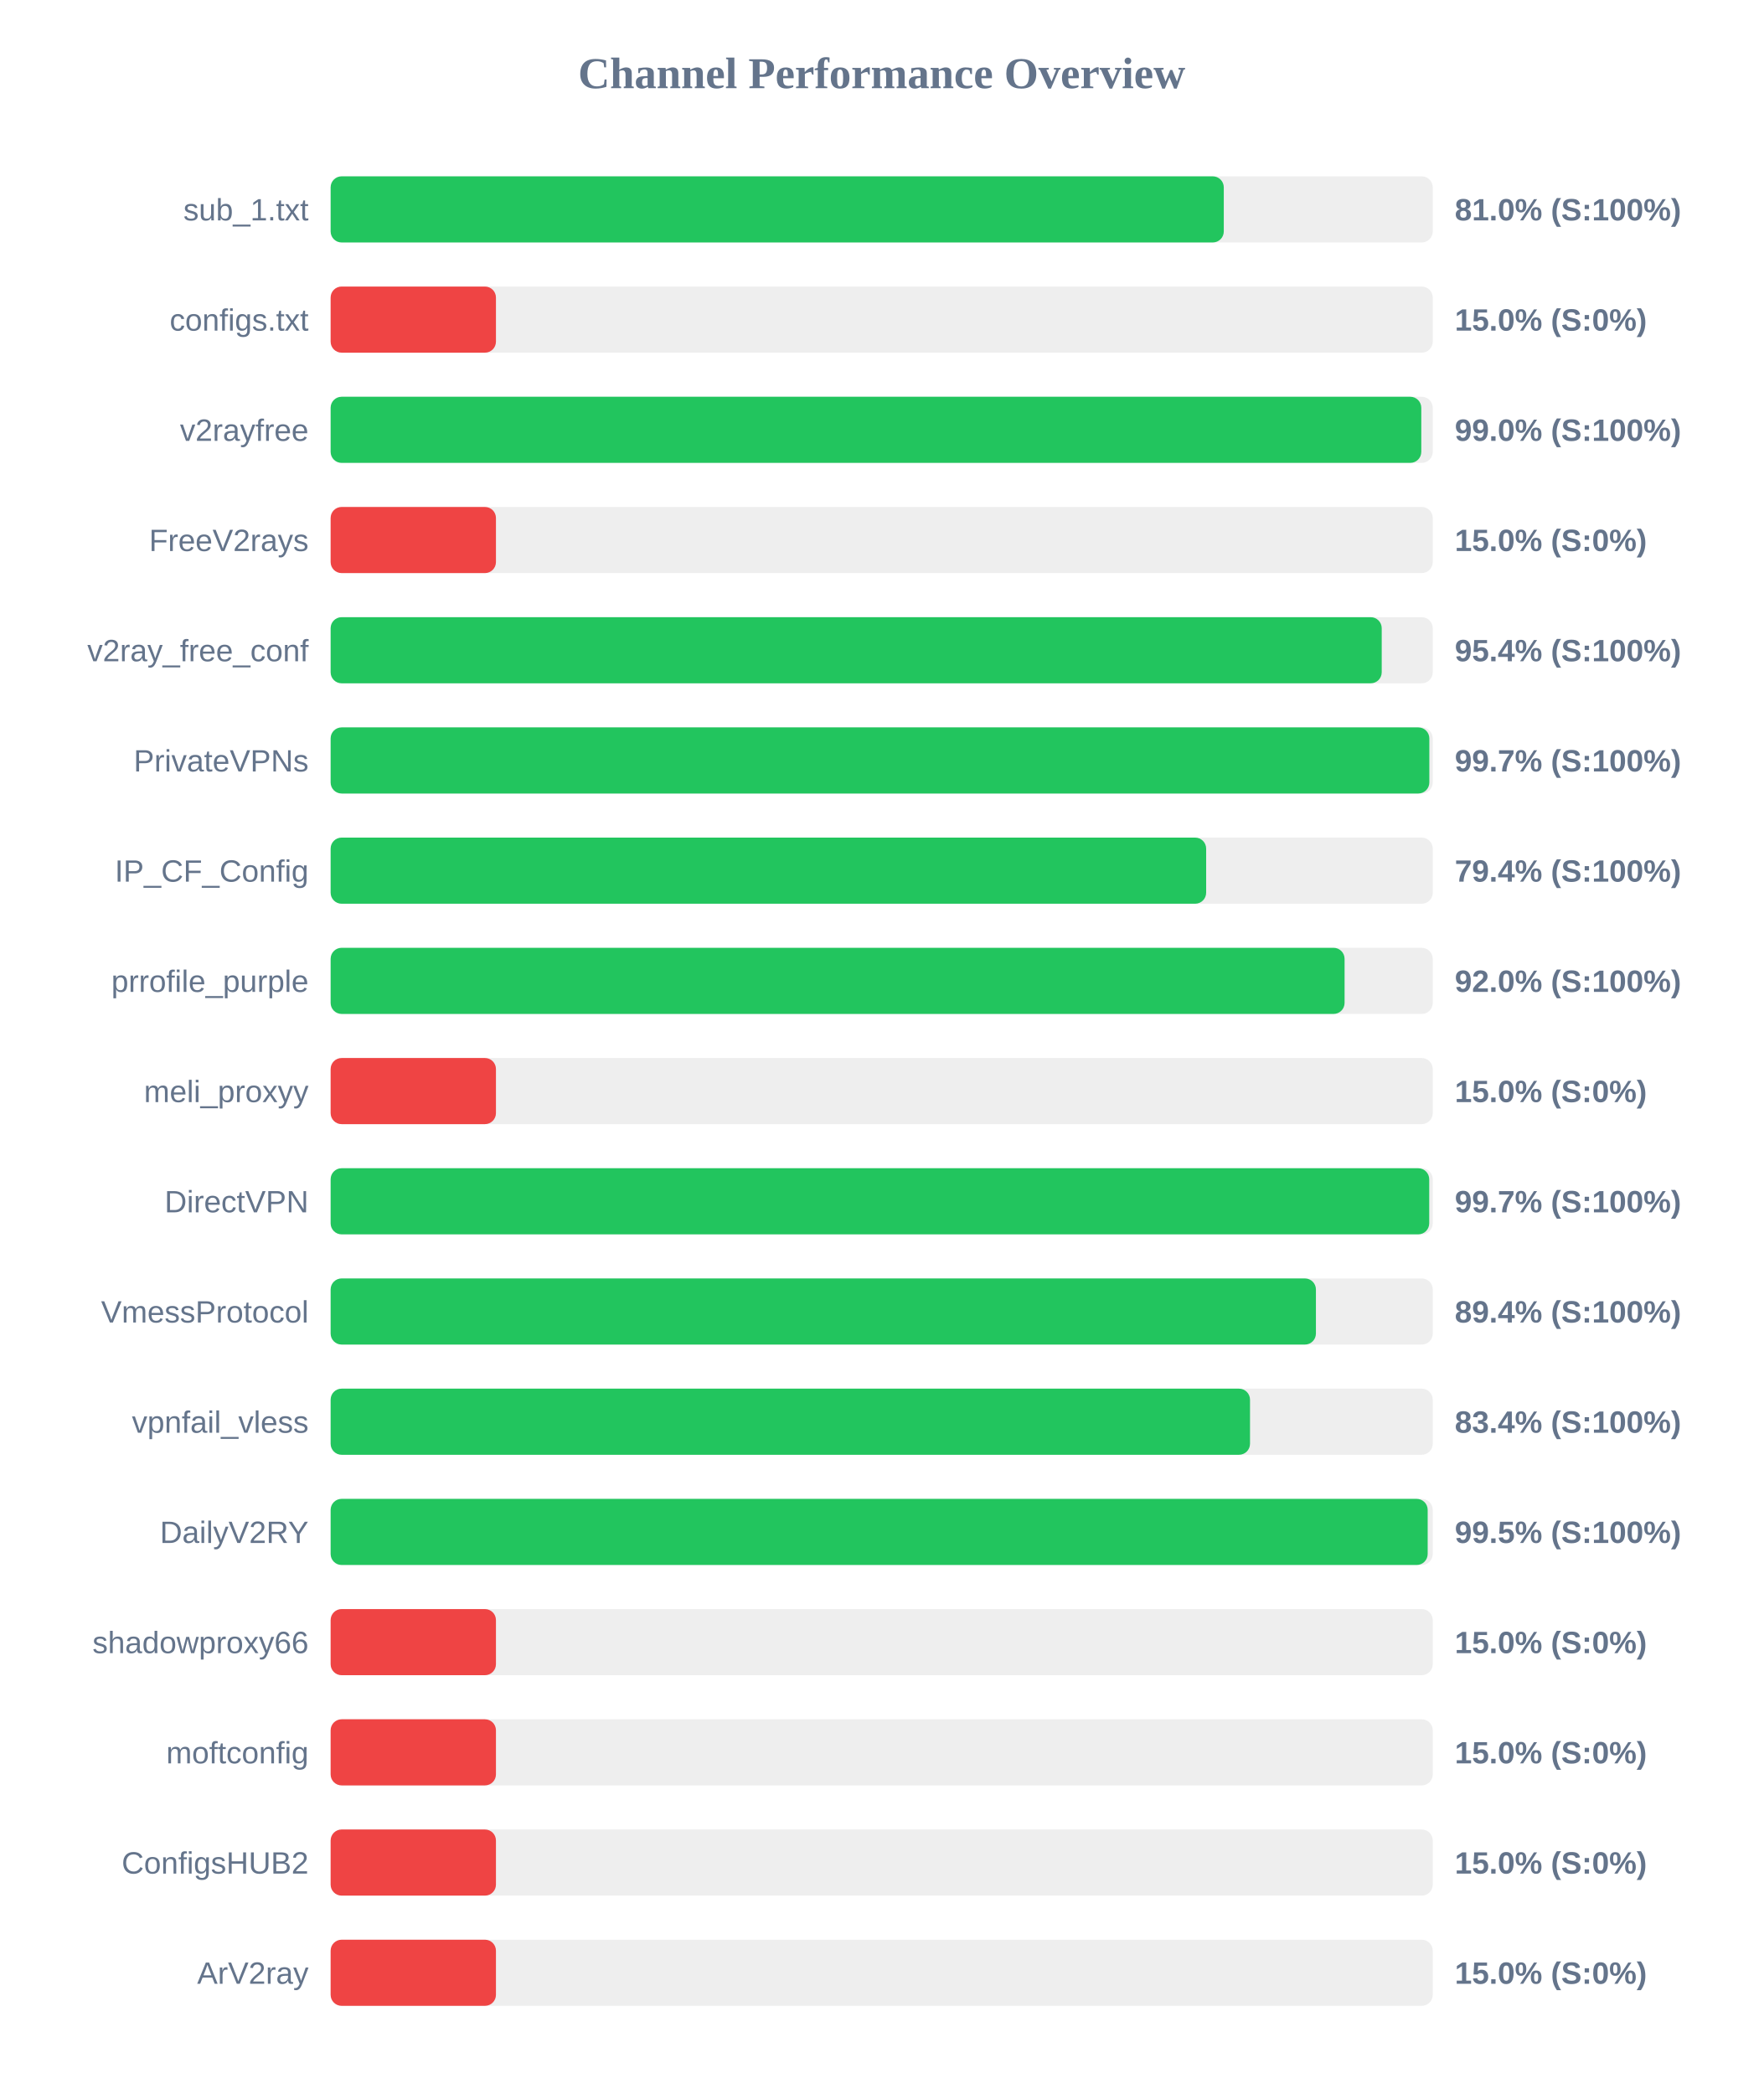
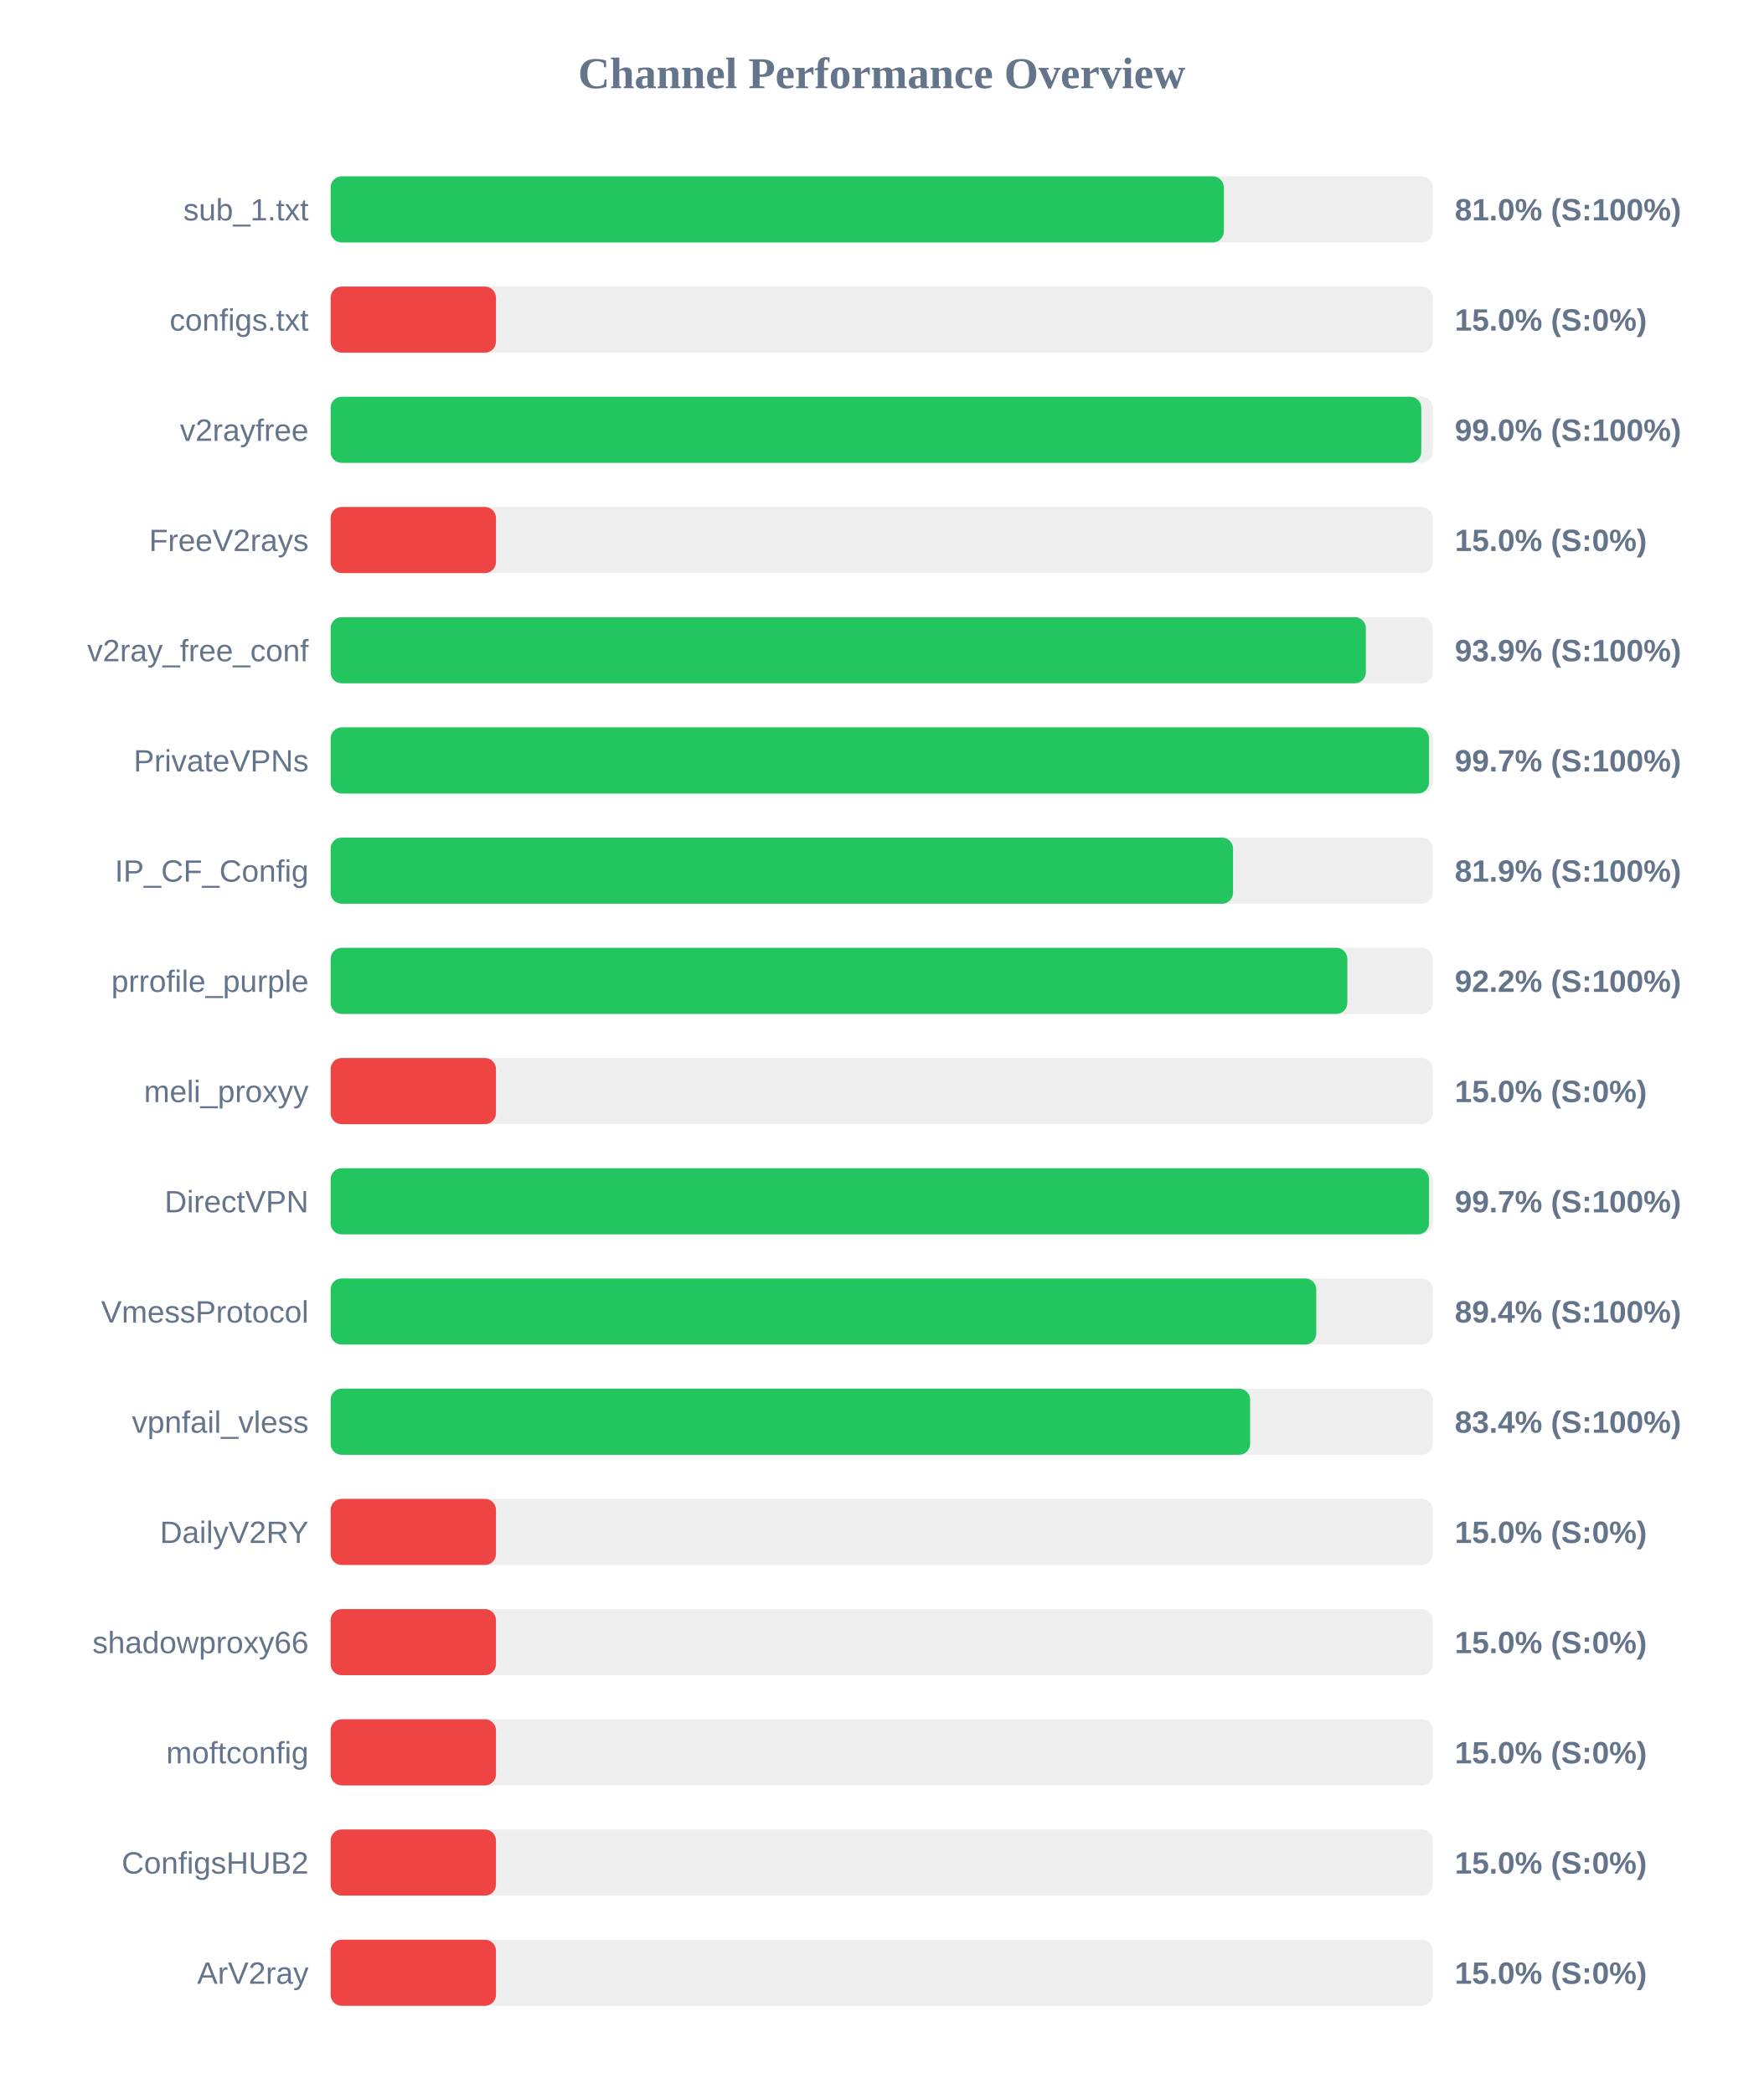
<svg xmlns="http://www.w3.org/2000/svg" width="800" height="950" version="1.1">
  <style>
        .row { font: 14px Arial; fill: #64748b; }
        .score { font: bold 14px Arial; fill: #64748b; }
    </style>
  <text x="400" y="40" text-anchor="middle" font-size="20px" font-weight="bold" fill="#64748b">Channel Performance Overview</text>
  <rect x="150" y="80" width="500" height="30" fill="#eee" rx="5" />
  <rect x="150" y="80" width="405.2" height="30" fill="#22c55e" rx="5" />
  <text x="140" y="100" text-anchor="end" class="row">sub_1.txt</text>
  <text x="660" y="100" text-anchor="start" class="score">81.0% (S:100%)</text>
  <rect x="150" y="130" width="500" height="30" fill="#eee" rx="5" />
  <rect x="150" y="130" width="75.0" height="30" fill="#ef4444" rx="5" />
  <text x="140" y="150" text-anchor="end" class="row">configs.txt</text>
  <text x="660" y="150" text-anchor="start" class="score">15.0% (S:0%)</text>
  <rect x="150" y="180" width="500" height="30" fill="#eee" rx="5" />
  <rect x="150" y="180" width="494.8" height="30" fill="#22c55e" rx="5" />
  <text x="140" y="200" text-anchor="end" class="row">v2rayfree</text>
  <text x="660" y="200" text-anchor="start" class="score">99.0% (S:100%)</text>
  <rect x="150" y="230" width="500" height="30" fill="#eee" rx="5" />
  <rect x="150" y="230" width="75.0" height="30" fill="#ef4444" rx="5" />
  <text x="140" y="250" text-anchor="end" class="row">FreeV2rays</text>
  <text x="660" y="250" text-anchor="start" class="score">15.0% (S:0%)</text>
  <rect x="150" y="280" width="500" height="30" fill="#eee" rx="5" />
-   <rect x="150" y="280" width="476.85" height="30" fill="#22c55e" rx="5" />
+   <rect x="150" y="280" width="469.65" height="30" fill="#22c55e" rx="5" />
  <text x="140" y="300" text-anchor="end" class="row">v2ray_free_conf</text>
-   <text x="660" y="300" text-anchor="start" class="score">95.4% (S:100%)</text>
+   <text x="660" y="300" text-anchor="start" class="score">93.9% (S:100%)</text>
  <rect x="150" y="330" width="500" height="30" fill="#eee" rx="5" />
-   <rect x="150" y="330" width="498.45" height="30" fill="#22c55e" rx="5" />
+   <rect x="150" y="330" width="498.3" height="30" fill="#22c55e" rx="5" />
  <text x="140" y="350" text-anchor="end" class="row">PrivateVPNs</text>
  <text x="660" y="350" text-anchor="start" class="score">99.7% (S:100%)</text>
  <rect x="150" y="380" width="500" height="30" fill="#eee" rx="5" />
-   <rect x="150" y="380" width="397.2" height="30" fill="#22c55e" rx="5" />
+   <rect x="150" y="380" width="409.4" height="30" fill="#22c55e" rx="5" />
  <text x="140" y="400" text-anchor="end" class="row">IP_CF_Config</text>
-   <text x="660" y="400" text-anchor="start" class="score">79.4% (S:100%)</text>
+   <text x="660" y="400" text-anchor="start" class="score">81.9% (S:100%)</text>
  <rect x="150" y="430" width="500" height="30" fill="#eee" rx="5" />
-   <rect x="150" y="430" width="460.0" height="30" fill="#22c55e" rx="5" />
+   <rect x="150" y="430" width="461.25" height="30" fill="#22c55e" rx="5" />
  <text x="140" y="450" text-anchor="end" class="row">prrofile_purple</text>
-   <text x="660" y="450" text-anchor="start" class="score">92.0% (S:100%)</text>
+   <text x="660" y="450" text-anchor="start" class="score">92.2% (S:100%)</text>
  <rect x="150" y="480" width="500" height="30" fill="#eee" rx="5" />
  <rect x="150" y="480" width="75.0" height="30" fill="#ef4444" rx="5" />
  <text x="140" y="500" text-anchor="end" class="row">meli_proxyy</text>
  <text x="660" y="500" text-anchor="start" class="score">15.0% (S:0%)</text>
  <rect x="150" y="530" width="500" height="30" fill="#eee" rx="5" />
-   <rect x="150" y="530" width="498.4" height="30" fill="#22c55e" rx="5" />
+   <rect x="150" y="530" width="498.3" height="30" fill="#22c55e" rx="5" />
  <text x="140" y="550" text-anchor="end" class="row">DirectVPN</text>
  <text x="660" y="550" text-anchor="start" class="score">99.7% (S:100%)</text>
  <rect x="150" y="580" width="500" height="30" fill="#eee" rx="5" />
-   <rect x="150" y="580" width="447.0" height="30" fill="#22c55e" rx="5" />
+   <rect x="150" y="580" width="447.15" height="30" fill="#22c55e" rx="5" />
  <text x="140" y="600" text-anchor="end" class="row">VmessProtocol</text>
  <text x="660" y="600" text-anchor="start" class="score">89.4% (S:100%)</text>
  <rect x="150" y="630" width="500" height="30" fill="#eee" rx="5" />
-   <rect x="150" y="630" width="417.1" height="30" fill="#22c55e" rx="5" />
+   <rect x="150" y="630" width="417.15" height="30" fill="#22c55e" rx="5" />
  <text x="140" y="650" text-anchor="end" class="row">vpnfail_vless</text>
  <text x="660" y="650" text-anchor="start" class="score">83.4% (S:100%)</text>
  <rect x="150" y="680" width="500" height="30" fill="#eee" rx="5" />
-   <rect x="150" y="680" width="497.7" height="30" fill="#22c55e" rx="5" />
+   <rect x="150" y="680" width="75.0" height="30" fill="#ef4444" rx="5" />
  <text x="140" y="700" text-anchor="end" class="row">DailyV2RY</text>
-   <text x="660" y="700" text-anchor="start" class="score">99.5% (S:100%)</text>
+   <text x="660" y="700" text-anchor="start" class="score">15.0% (S:0%)</text>
  <rect x="150" y="730" width="500" height="30" fill="#eee" rx="5" />
  <rect x="150" y="730" width="75.0" height="30" fill="#ef4444" rx="5" />
  <text x="140" y="750" text-anchor="end" class="row">shadowproxy66</text>
  <text x="660" y="750" text-anchor="start" class="score">15.0% (S:0%)</text>
  <rect x="150" y="780" width="500" height="30" fill="#eee" rx="5" />
  <rect x="150" y="780" width="75.0" height="30" fill="#ef4444" rx="5" />
  <text x="140" y="800" text-anchor="end" class="row">moftconfig</text>
  <text x="660" y="800" text-anchor="start" class="score">15.0% (S:0%)</text>
  <rect x="150" y="830" width="500" height="30" fill="#eee" rx="5" />
  <rect x="150" y="830" width="75.0" height="30" fill="#ef4444" rx="5" />
  <text x="140" y="850" text-anchor="end" class="row">ConfigsHUB2</text>
  <text x="660" y="850" text-anchor="start" class="score">15.0% (S:0%)</text>
  <rect x="150" y="880" width="500" height="30" fill="#eee" rx="5" />
  <rect x="150" y="880" width="75.0" height="30" fill="#ef4444" rx="5" />
  <text x="140" y="900" text-anchor="end" class="row">ArV2ray</text>
  <text x="660" y="900" text-anchor="start" class="score">15.0% (S:0%)</text>
</svg>
